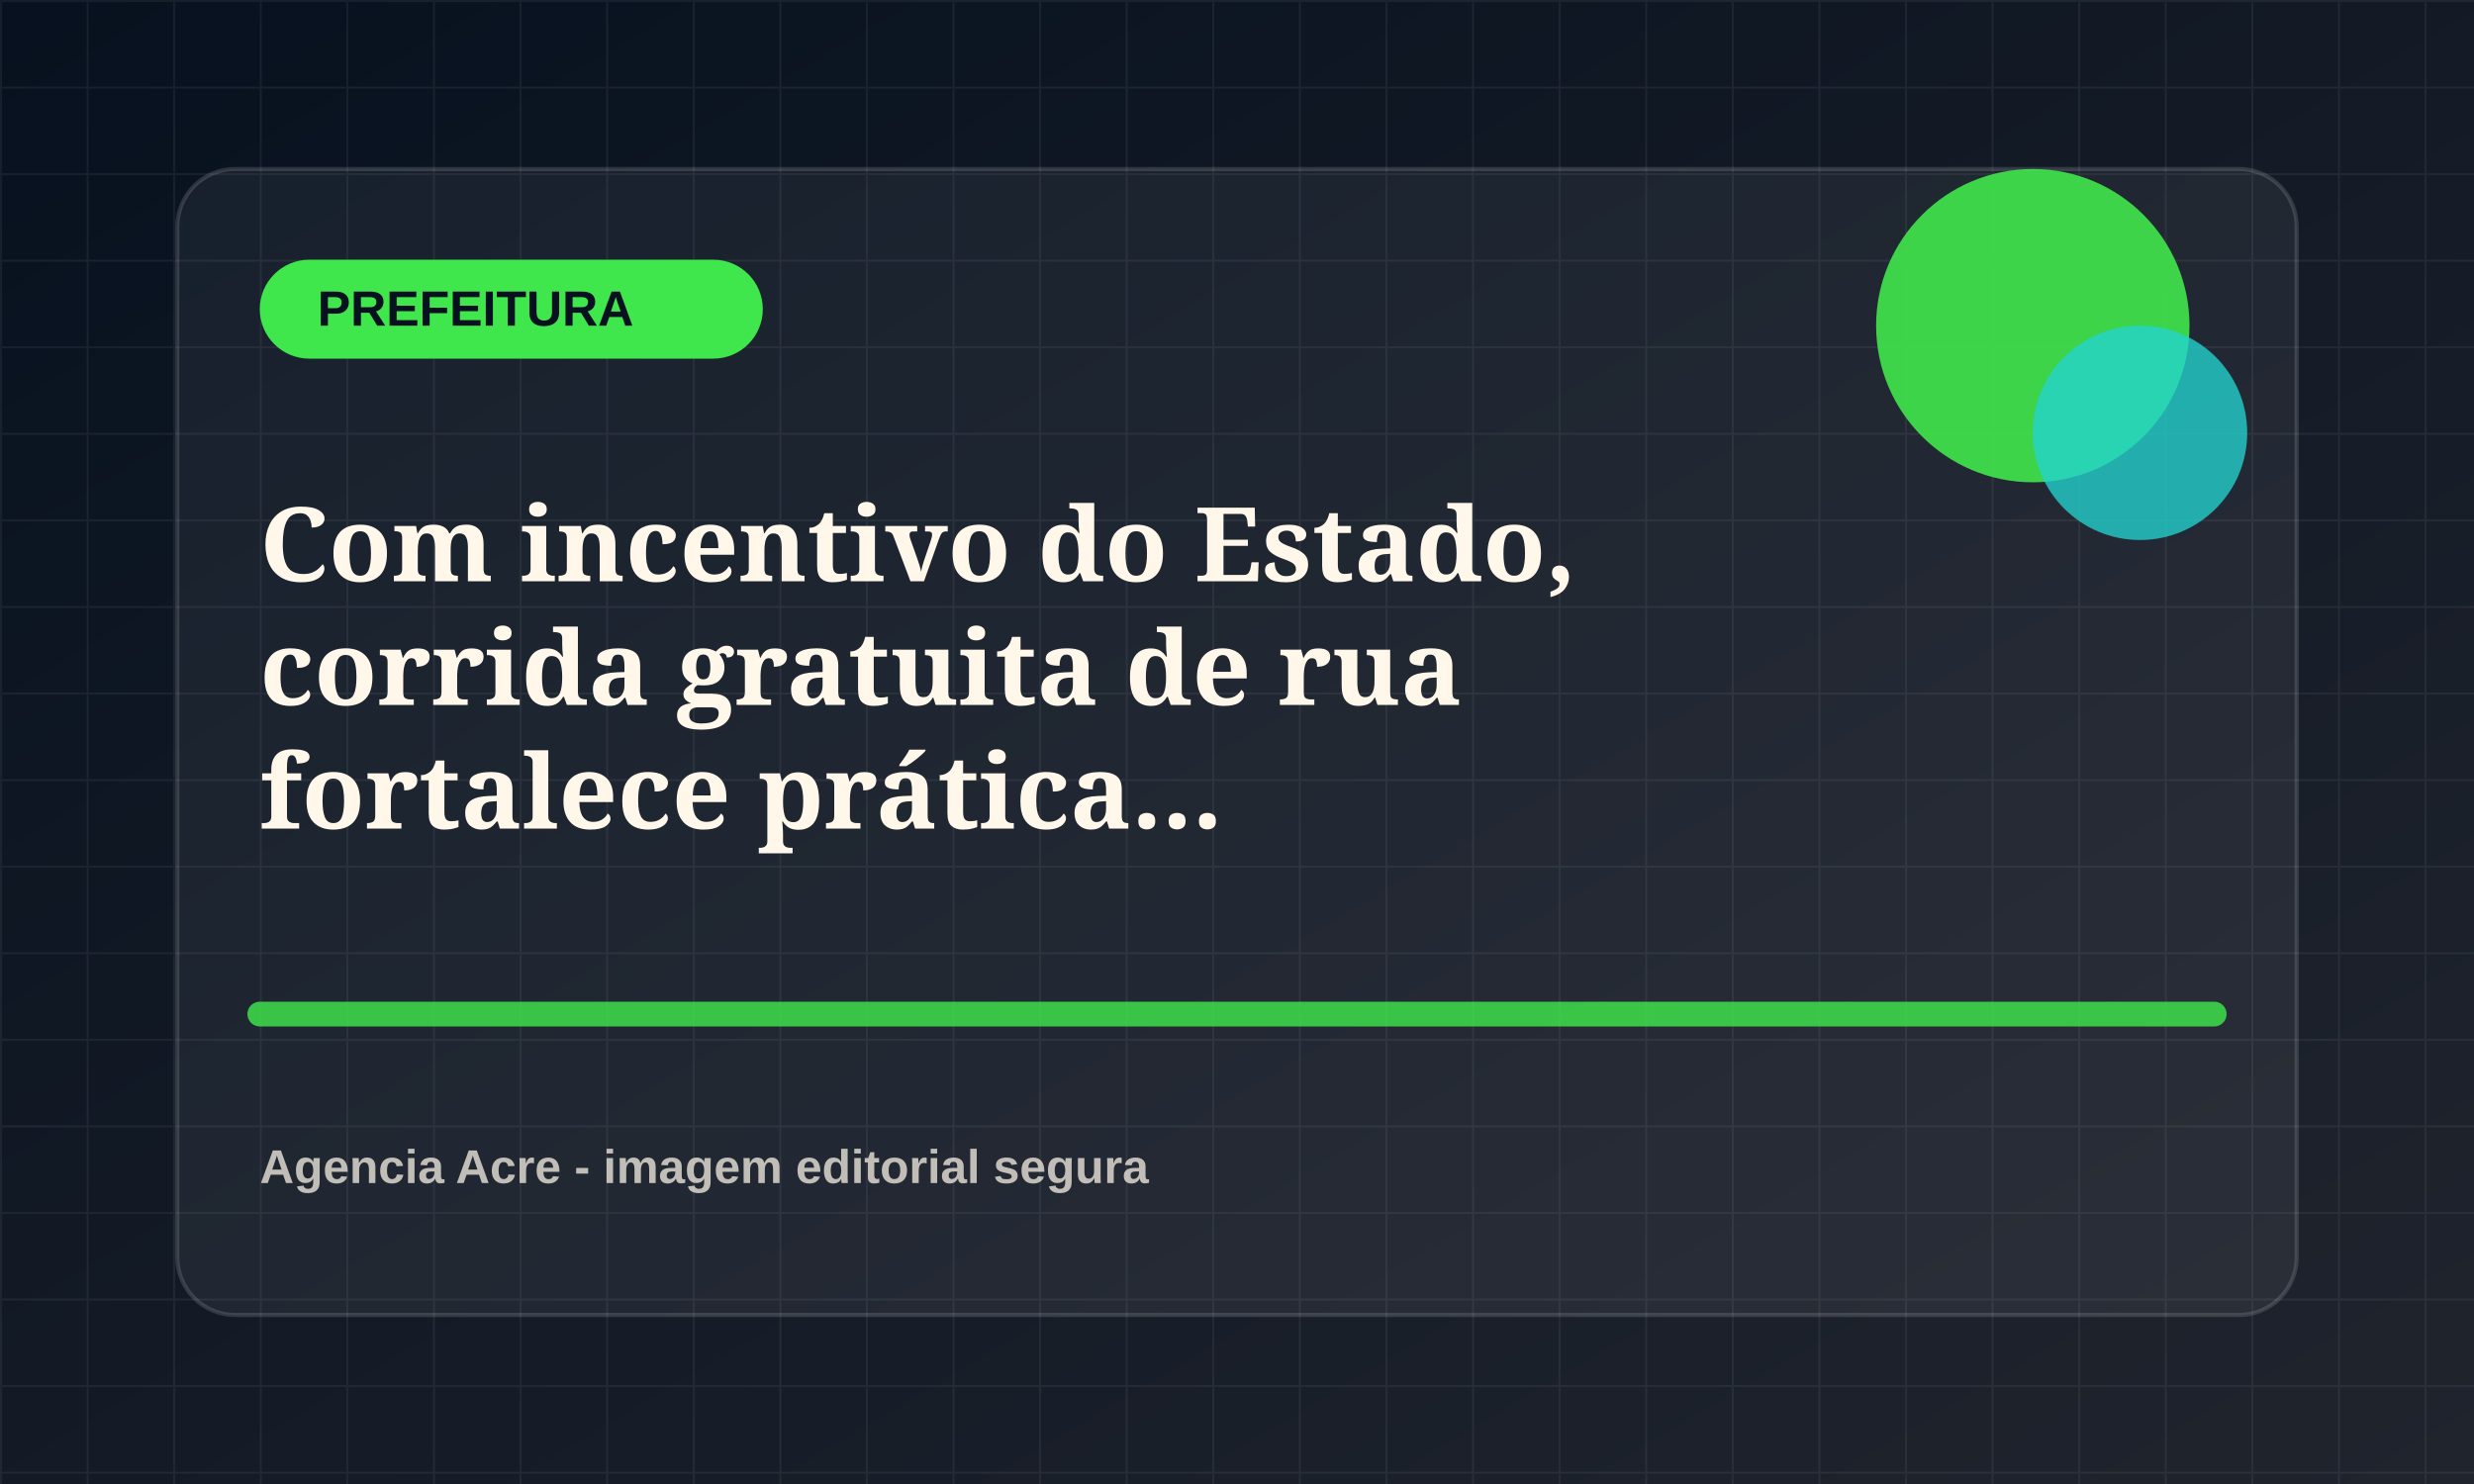
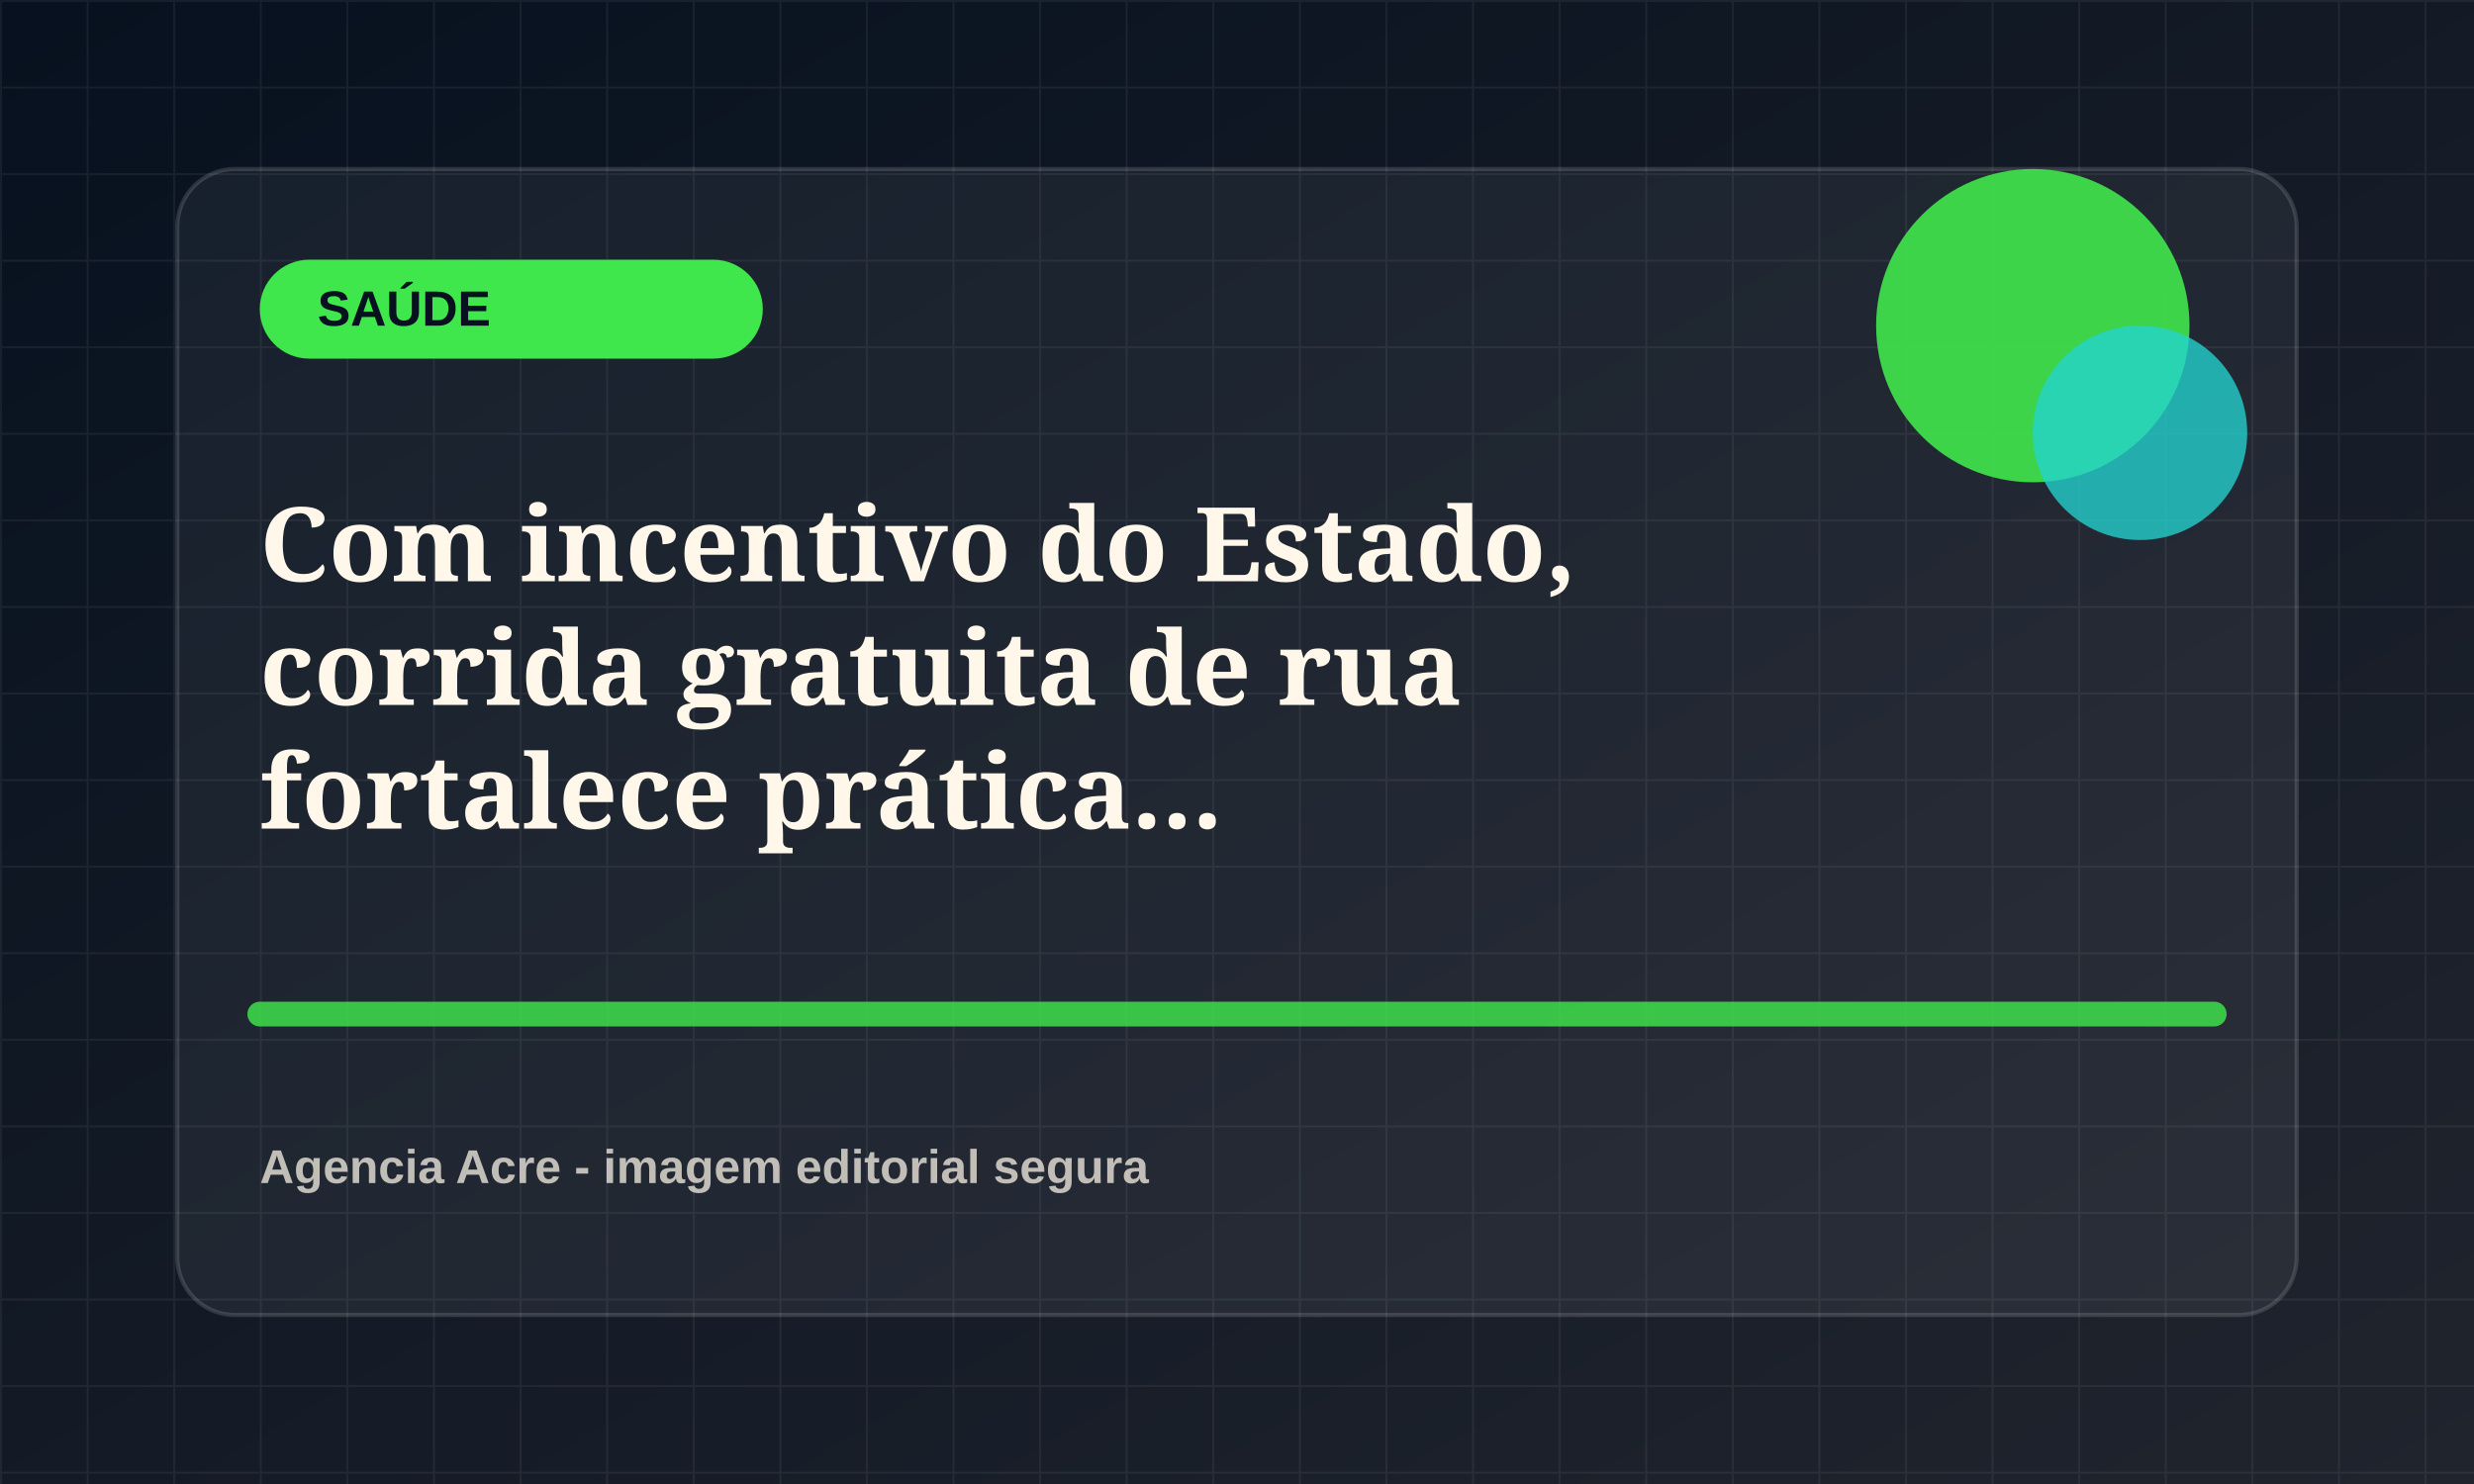
<svg xmlns="http://www.w3.org/2000/svg" viewBox="0 0 1200 720">
  <defs>
    <linearGradient id="bg" x1="0" x2="1" y1="0" y2="1">
      <stop offset="0" stop-color="#07111f" />
      <stop offset="1" stop-color="#20242d" />
    </linearGradient>
    <pattern id="grid" width="42" height="42" patternUnits="userSpaceOnUse">
      <path d="M42 0H0v42" fill="none" stroke="rgba(255,255,255,.055)" stroke-width="2" />
    </pattern>
  </defs>
  <rect width="1200" height="720" fill="url(#bg)" />
  <rect width="1200" height="720" fill="url(#grid)" />
  <rect x="86" y="82" width="1028" height="556" rx="28" fill="rgba(255,255,255,.055)" stroke="rgba(255,255,255,.14)" stroke-width="2" />
  <rect x="126" y="126" width="244" height="48" rx="24" fill="hsl(124 78% 58%)" />
-   <text x="154" y="158" fill="#07111f" font-family="Arial, sans-serif" font-size="24" font-weight="800">PREFEITURA</text>
+   <text x="154" y="158" fill="#07111f" font-family="Arial, sans-serif" font-size="24" font-weight="800">SAÚDE</text>
  <circle cx="986" cy="158" r="76" fill="hsl(124 78% 58%)" opacity=".9" />
  <circle cx="1038" cy="210" r="52" fill="hsl(179 72% 48%)" opacity=".78" />
  <path d="M126 492h948" stroke="hsl(124 78% 58%)" stroke-width="12" stroke-linecap="round" opacity=".82" />
  <text x="126" y="282" fill="#fff8ea" font-family="Georgia, serif" font-size="50" font-weight="700">
    <tspan x="126" dy="0">Com incentivo do Estado,</tspan>
    <tspan x="126" dy="60">corrida gratuita de rua</tspan>
    <tspan x="126" dy="60">fortalece prática...</tspan>
  </text>
  <text x="126" y="574" fill="rgba(255,248,234,.72)" font-family="Arial, sans-serif" font-size="23" font-weight="700">Agencia Acre - imagem editorial segura</text>
</svg>
